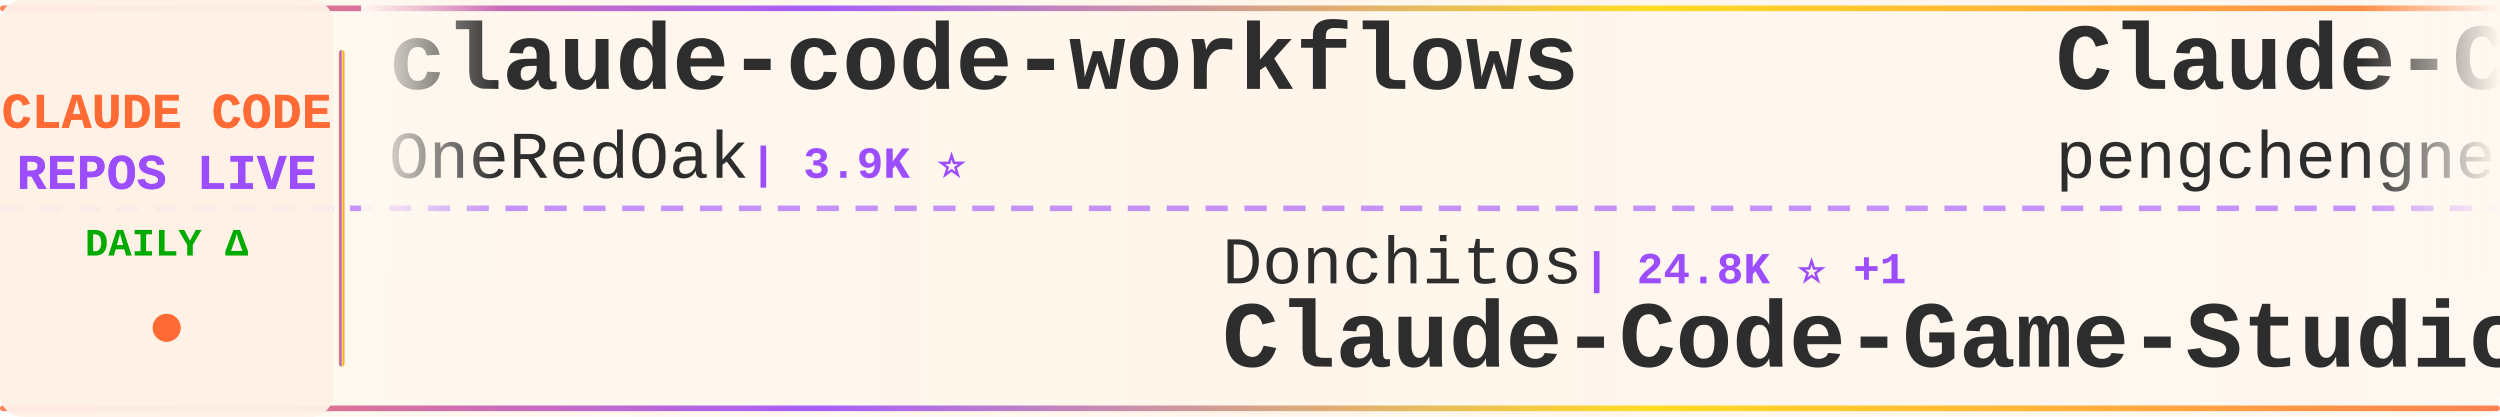
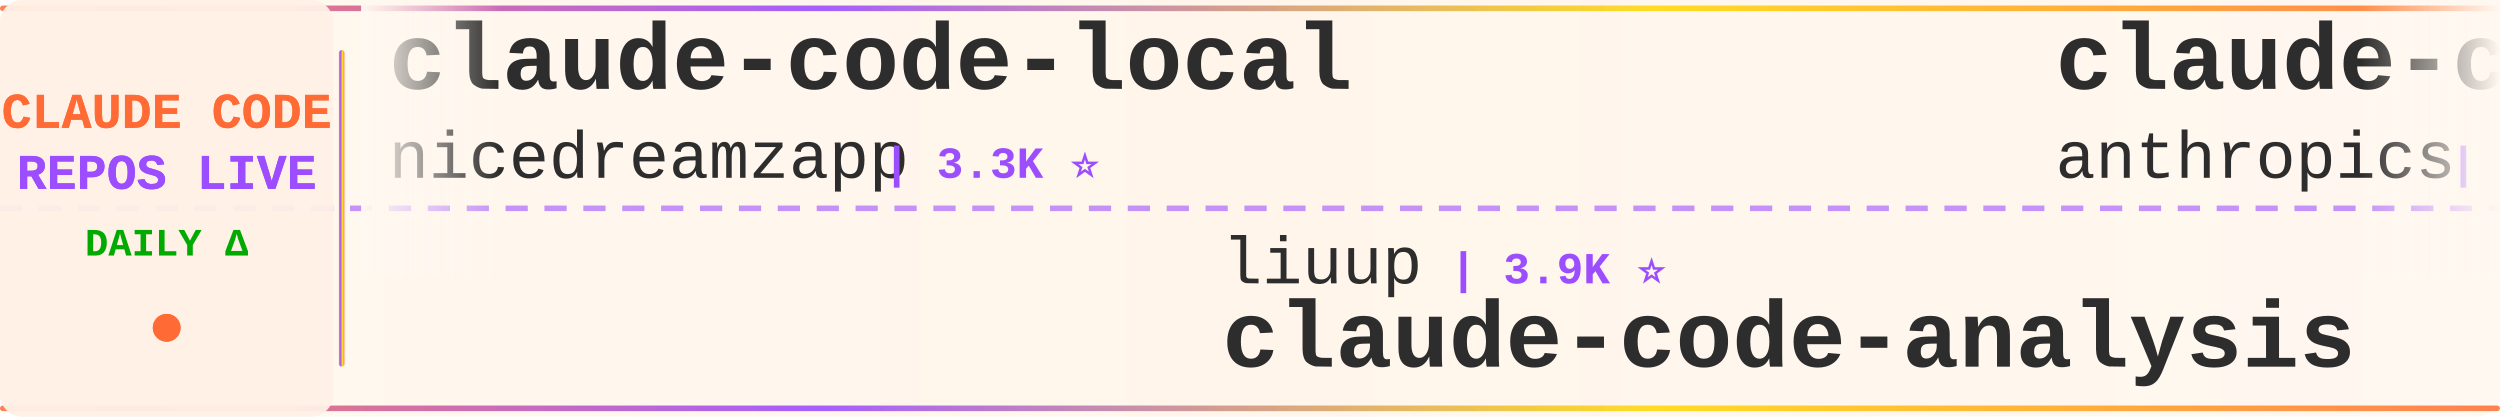
<svg xmlns="http://www.w3.org/2000/svg" width="900" height="150">
  <defs>
    <linearGradient id="tickerBg" x1="0%" y1="0%" x2="100%" y2="0%">
      <stop offset="0%" style="stop-color:#fff8f0;stop-opacity:0.98" />
      <stop offset="50%" style="stop-color:#fff5eb;stop-opacity:1" />
      <stop offset="100%" style="stop-color:#fff8f0;stop-opacity:0.98" />
    </linearGradient>
    <linearGradient id="borderGrad" x1="0%" y1="0%" x2="100%" y2="0%">
      <stop offset="0%" style="stop-color:#FF6B35;stop-opacity:0.85">
        <animate attributeName="stop-opacity" values="0.85;1;0.85" dur="2s" repeatCount="indefinite" />
      </stop>
      <stop offset="33%" style="stop-color:#9C4EFF;stop-opacity:0.9">
        <animate attributeName="stop-opacity" values="0.9;1;0.9" dur="2.2s" repeatCount="indefinite" />
      </stop>
      <stop offset="66%" style="stop-color:#FFD700;stop-opacity:0.85">
        <animate attributeName="stop-opacity" values="0.85;1;0.85" dur="1.8s" repeatCount="indefinite" />
      </stop>
      <stop offset="100%" style="stop-color:#FF6B35;stop-opacity:0.85">
        <animate attributeName="stop-opacity" values="0.85;1;0.85" dur="2s" repeatCount="indefinite" />
      </stop>
    </linearGradient>
    <filter id="textGlow">
      <feGaussianBlur stdDeviation="0.15" result="coloredBlur" />
      <feMerge>
        <feMergeNode in="coloredBlur" />
        <feMergeNode in="SourceGraphic" />
      </feMerge>
    </filter>
    <filter id="metricGlow">
      <feGaussianBlur stdDeviation="0.2" result="coloredBlur" />
      <feMerge>
        <feMergeNode in="coloredBlur" />
        <feMergeNode in="SourceGraphic" />
      </feMerge>
    </filter>
    <linearGradient id="leftFade" x1="0%" y1="0%" x2="100%" y2="0%">
      <stop offset="0%" style="stop-color:#fff8f0;stop-opacity:1" />
      <stop offset="100%" style="stop-color:#fff8f0;stop-opacity:0" />
    </linearGradient>
    <linearGradient id="rightFade" x1="0%" y1="0%" x2="100%" y2="0%">
      <stop offset="0%" style="stop-color:#fff8f0;stop-opacity:0" />
      <stop offset="100%" style="stop-color:#fff8f0;stop-opacity:1" />
    </linearGradient>
  </defs>
  <rect width="900" height="150" fill="url(#tickerBg)" rx="8" />
  <rect x="0" y="2" width="900" height="2" fill="url(#borderGrad)" rx="1" />
  <rect x="0" y="146" width="900" height="2" fill="url(#borderGrad)" rx="1" />
  <line x1="0" y1="75" x2="900" y2="75" stroke="#9C4EFF" stroke-width="2" stroke-dasharray="8 6" opacity="0.6" />
  <rect x="0" y="0" width="120" height="150" fill="#fff0e6" opacity="0.95" rx="8" />
  <text x="60" y="46" font-family="'Courier New', monospace" font-size="18" font-weight="bold" fill="#FF6B35" text-anchor="middle" filter="url(#textGlow)">
    CLAUDE CODE
  </text>
  <text x="60" y="68" font-family="'Courier New', monospace" font-size="18" font-weight="bold" fill="#9C4EFF" text-anchor="middle" filter="url(#textGlow)">
    REPOS LIVE
  </text>
  <text x="60" y="92" font-family="'Courier New', monospace" font-size="14" font-weight="bold" fill="#00aa00" text-anchor="middle">
    DAILY Δ
  </text>
  <circle cx="60" cy="118" r="5" fill="#FF6B35" filter="url(#metricGlow)">
    <animate attributeName="r" values="4;6;4" dur="1.5s" repeatCount="indefinite" />
    <animate attributeName="opacity" values="0.6;1;0.6" dur="1.5s" repeatCount="indefinite" />
  </circle>
  <rect x="122" y="18" width="2" height="114" fill="url(#borderGrad)" rx="1" />
  <clipPath id="tickerClip">
    <rect x="130" y="0" width="770" height="150" />
  </clipPath>
  <g clip-path="url(#tickerClip)">
    <g id="tickerItems">
      <animateTransform attributeName="transform" attributeType="XML" type="translate" from="0 0" to="-3000 0" dur="54s" repeatCount="indefinite" />
      <g transform="translate(0, 0)">
-         <text x="140" y="32" font-family="'Courier New', monospace" font-size="34" font-weight="bold" fill="#2d2d2d">claude-code-workflows</text>
-         <text x="140" y="64" font-family="'Courier New', monospace" font-size="24" font-weight="normal" fill="#2d2d2d" opacity="1.0">OneRedOak</text>
-         <text x="270" y="64" font-family="'Courier New', monospace" font-size="16" font-weight="bold" fill="#9C4EFF"> | 3.9K ⭐</text>
+         <text x="140" y="32" font-family="'Courier New', monospace" font-size="34" font-weight="bold" fill="#2d2d2d">claude-code-local</text>
+         <text x="140" y="64" font-family="'Courier New', monospace" font-size="24" font-weight="normal" fill="#2d2d2d" opacity="1.0">nicedreamzapp</text>
+         <text x="318" y="64" font-family="'Courier New', monospace" font-size="16" font-weight="bold" fill="#9C4EFF"> | 3.3K ⭐</text>
      </g>
      <g transform="translate(300, 0)">
-         <text x="140" y="102" font-family="'Courier New', monospace" font-size="24" font-weight="normal" fill="#2d2d2d" opacity="1.0">Donchitos</text>
-         <text x="270" y="102" font-family="'Courier New', monospace" font-size="16" font-weight="bold" fill="#9C4EFF"> | 24.8K ⭐ +1</text>
-         <text x="140" y="132" font-family="'Courier New', monospace" font-size="34" font-weight="bold" fill="#2d2d2d">Claude-Code-Game-Studios</text>
+         <text x="140" y="102" font-family="'Courier New', monospace" font-size="24" font-weight="normal" fill="#2d2d2d" opacity="1.0">liuup</text>
+         <text x="222" y="102" font-family="'Courier New', monospace" font-size="16" font-weight="bold" fill="#9C4EFF"> | 3.9K ⭐</text>
+         <text x="140" y="132" font-family="'Courier New', monospace" font-size="34" font-weight="bold" fill="#2d2d2d">claude-code-analysis</text>
      </g>
      <g transform="translate(600, 0)">
-         <text x="140" y="32" font-family="'Courier New', monospace" font-size="34" font-weight="bold" fill="#2d2d2d">Claude-Code</text>
-         <text x="140" y="64" font-family="'Courier New', monospace" font-size="24" font-weight="normal" fill="#2d2d2d" opacity="1.0">pengchengneo</text>
-         <text x="306" y="64" font-family="'Courier New', monospace" font-size="16" font-weight="bold" fill="#9C4EFF"> | 1.8K ⭐</text>
+         <text x="140" y="32" font-family="'Courier New', monospace" font-size="34" font-weight="bold" fill="#2d2d2d">claude-code-security-rev...</text>
+         <text x="140" y="64" font-family="'Courier New', monospace" font-size="24" font-weight="normal" fill="#2d2d2d" opacity="1.0">anthropics</text>
+         <text x="282" y="64" font-family="'Courier New', monospace" font-size="16" font-weight="bold" fill="#9C4EFF"> | 6.2K ⭐ -1</text>
      </g>
      <g transform="translate(900, 0)">
-         <text x="140" y="102" font-family="'Courier New', monospace" font-size="24" font-weight="normal" fill="#2d2d2d" opacity="1.0">shareAI-lab</text>
-         <text x="294" y="102" font-family="'Courier New', monospace" font-size="16" font-weight="bold" fill="#9C4EFF"> | 76.1K ⭐ -2</text>
-         <text x="140" y="132" font-family="'Courier New', monospace" font-size="34" font-weight="bold" fill="#2d2d2d">learn-claude-code</text>
+         <text x="140" y="102" font-family="'Courier New', monospace" font-size="24" font-weight="normal" fill="#2d2d2d" opacity="1.0">LING71671</text>
+         <text x="270" y="102" font-family="'Courier New', monospace" font-size="16" font-weight="bold" fill="#9C4EFF"> | 945 ⭐</text>
+         <text x="140" y="132" font-family="'Courier New', monospace" font-size="34" font-weight="bold" fill="#2d2d2d">Open-ClaudeCode</text>
      </g>
      <g transform="translate(1200, 0)">
-         <text x="140" y="32" font-family="'Courier New', monospace" font-size="34" font-weight="bold" fill="#2d2d2d">sc-claude-code-files</text>
-         <text x="140" y="64" font-family="'Courier New', monospace" font-size="24" font-weight="normal" fill="#2d2d2d" opacity="1.0">https-deeplearning-ai</text>
-         <text x="414" y="64" font-family="'Courier New', monospace" font-size="16" font-weight="bold" fill="#9C4EFF"> | 545 ⭐</text>
+         <text x="140" y="32" font-family="'Courier New', monospace" font-size="34" font-weight="bold" fill="#2d2d2d">claude-code-source-build</text>
+         <text x="140" y="64" font-family="'Courier New', monospace" font-size="24" font-weight="normal" fill="#2d2d2d" opacity="1.0">andrew-kramer-inno</text>
+         <text x="378" y="64" font-family="'Courier New', monospace" font-size="16" font-weight="bold" fill="#9C4EFF"> | 596 ⭐</text>
      </g>
      <g transform="translate(1500, 0)">
-         <text x="140" y="102" font-family="'Courier New', monospace" font-size="24" font-weight="normal" fill="#2d2d2d" opacity="1.0">zstmfhy</text>
-         <text x="246" y="102" font-family="'Courier New', monospace" font-size="16" font-weight="bold" fill="#9C4EFF"> | 189 ⭐</text>
-         <text x="140" y="132" font-family="'Courier New', monospace" font-size="34" font-weight="bold" fill="#2d2d2d">Claude-code</text>
+         <text x="140" y="102" font-family="'Courier New', monospace" font-size="24" font-weight="normal" fill="#2d2d2d" opacity="1.0">Yuyz0112</text>
+         <text x="258" y="102" font-family="'Courier New', monospace" font-size="16" font-weight="bold" fill="#9C4EFF"> | 2.4K ⭐</text>
+         <text x="140" y="132" font-family="'Courier New', monospace" font-size="34" font-weight="bold" fill="#2d2d2d">claude-code-reverse</text>
      </g>
      <g transform="translate(1800, 0)">
-         <text x="140" y="32" font-family="'Courier New', monospace" font-size="34" font-weight="bold" fill="#2d2d2d">claude-code-tips</text>
-         <text x="140" y="64" font-family="'Courier New', monospace" font-size="24" font-weight="normal" fill="#2d2d2d" opacity="1.0">ykdojo</text>
-         <text x="234" y="64" font-family="'Courier New', monospace" font-size="16" font-weight="bold" fill="#9C4EFF"> | 10.0K ⭐</text>
+         <text x="140" y="32" font-family="'Courier New', monospace" font-size="34" font-weight="bold" fill="#2d2d2d">claude-code-source-code-...</text>
+         <text x="140" y="64" font-family="'Courier New', monospace" font-size="24" font-weight="normal" fill="#2d2d2d" opacity="1.0">ghuntley</text>
+         <text x="258" y="64" font-family="'Courier New', monospace" font-size="16" font-weight="bold" fill="#9C4EFF"> | 990 ⭐</text>
      </g>
      <g transform="translate(2100, 0)">
-         <text x="140" y="102" font-family="'Courier New', monospace" font-size="24" font-weight="normal" fill="#2d2d2d" opacity="1.0">shanraisshan</text>
-         <text x="306" y="102" font-family="'Courier New', monospace" font-size="16" font-weight="bold" fill="#9C4EFF"> | 65.6K ⭐ +5</text>
-         <text x="140" y="132" font-family="'Courier New', monospace" font-size="34" font-weight="bold" fill="#2d2d2d">claude-code-best-practic...</text>
+         <text x="140" y="102" font-family="'Courier New', monospace" font-size="24" font-weight="normal" fill="#2d2d2d" opacity="1.0">krusemediallc</text>
+         <text x="318" y="102" font-family="'Courier New', monospace" font-size="16" font-weight="bold" fill="#9C4EFF"> | 1.5K ⭐</text>
+         <text x="140" y="132" font-family="'Courier New', monospace" font-size="34" font-weight="bold" fill="#2d2d2d">arcads-claude-code</text>
      </g>
      <g transform="translate(2400, 0)">
-         <text x="140" y="32" font-family="'Courier New', monospace" font-size="34" font-weight="bold" fill="#2d2d2d">edmunds-claude-code</text>
-         <text x="140" y="64" font-family="'Courier New', monospace" font-size="24" font-weight="normal" fill="#2d2d2d" opacity="1.0">edmund-io</text>
-         <text x="270" y="64" font-family="'Courier New', monospace" font-size="16" font-weight="bold" fill="#9C4EFF"> | 1.5K ⭐</text>
+         <text x="140" y="32" font-family="'Courier New', monospace" font-size="34" font-weight="bold" fill="#2d2d2d">claude-code-settings</text>
+         <text x="140" y="64" font-family="'Courier New', monospace" font-size="24" font-weight="normal" fill="#2d2d2d" opacity="1.0">feiskyer</text>
+         <text x="258" y="64" font-family="'Courier New', monospace" font-size="16" font-weight="bold" fill="#9C4EFF"> | 1.6K ⭐</text>
      </g>
      <g transform="translate(2700, 0)">
-         <text x="140" y="102" font-family="'Courier New', monospace" font-size="24" font-weight="normal" fill="#2d2d2d" opacity="1.0">OrcaWhisper</text>
-         <text x="294" y="102" font-family="'Courier New', monospace" font-size="16" font-weight="bold" fill="#9C4EFF"> | 94 ⭐</text>
-         <text x="140" y="132" font-family="'Courier New', monospace" font-size="34" font-weight="bold" fill="#2d2d2d">Claude-Code</text>
+         <text x="140" y="102" font-family="'Courier New', monospace" font-size="24" font-weight="normal" fill="#2d2d2d" opacity="1.0">WorldFlowAI</text>
+         <text x="294" y="102" font-family="'Courier New', monospace" font-size="16" font-weight="bold" fill="#9C4EFF"> | 2.3K ⭐ +31</text>
+         <text x="140" y="132" font-family="'Courier New', monospace" font-size="34" font-weight="bold" fill="#2d2d2d">everything-claude-code</text>
      </g>
      <g transform="translate(3000, 0)">
-         <text x="140" y="32" font-family="'Courier New', monospace" font-size="34" font-weight="bold" fill="#2d2d2d">claude-code-workflows</text>
-         <text x="140" y="64" font-family="'Courier New', monospace" font-size="24" font-weight="normal" fill="#2d2d2d" opacity="1.0">OneRedOak</text>
-         <text x="270" y="64" font-family="'Courier New', monospace" font-size="16" font-weight="bold" fill="#9C4EFF"> | 3.9K ⭐</text>
+         <text x="140" y="32" font-family="'Courier New', monospace" font-size="34" font-weight="bold" fill="#2d2d2d">claude-code-local</text>
+         <text x="140" y="64" font-family="'Courier New', monospace" font-size="24" font-weight="normal" fill="#2d2d2d" opacity="1.0">nicedreamzapp</text>
+         <text x="318" y="64" font-family="'Courier New', monospace" font-size="16" font-weight="bold" fill="#9C4EFF"> | 3.3K ⭐</text>
      </g>
      <g transform="translate(3300, 0)">
-         <text x="140" y="102" font-family="'Courier New', monospace" font-size="24" font-weight="normal" fill="#2d2d2d" opacity="1.0">Donchitos</text>
-         <text x="270" y="102" font-family="'Courier New', monospace" font-size="16" font-weight="bold" fill="#9C4EFF"> | 24.8K ⭐ +1</text>
-         <text x="140" y="132" font-family="'Courier New', monospace" font-size="34" font-weight="bold" fill="#2d2d2d">Claude-Code-Game-Studios</text>
+         <text x="140" y="102" font-family="'Courier New', monospace" font-size="24" font-weight="normal" fill="#2d2d2d" opacity="1.0">liuup</text>
+         <text x="222" y="102" font-family="'Courier New', monospace" font-size="16" font-weight="bold" fill="#9C4EFF"> | 3.9K ⭐</text>
+         <text x="140" y="132" font-family="'Courier New', monospace" font-size="34" font-weight="bold" fill="#2d2d2d">claude-code-analysis</text>
      </g>
      <g transform="translate(3600, 0)">
-         <text x="140" y="32" font-family="'Courier New', monospace" font-size="34" font-weight="bold" fill="#2d2d2d">Claude-Code</text>
-         <text x="140" y="64" font-family="'Courier New', monospace" font-size="24" font-weight="normal" fill="#2d2d2d" opacity="1.0">pengchengneo</text>
-         <text x="306" y="64" font-family="'Courier New', monospace" font-size="16" font-weight="bold" fill="#9C4EFF"> | 1.8K ⭐</text>
+         <text x="140" y="32" font-family="'Courier New', monospace" font-size="34" font-weight="bold" fill="#2d2d2d">claude-code-security-rev...</text>
+         <text x="140" y="64" font-family="'Courier New', monospace" font-size="24" font-weight="normal" fill="#2d2d2d" opacity="1.0">anthropics</text>
+         <text x="282" y="64" font-family="'Courier New', monospace" font-size="16" font-weight="bold" fill="#9C4EFF"> | 6.2K ⭐ -1</text>
      </g>
      <g transform="translate(3900, 0)">
-         <text x="140" y="102" font-family="'Courier New', monospace" font-size="24" font-weight="normal" fill="#2d2d2d" opacity="1.0">shareAI-lab</text>
-         <text x="294" y="102" font-family="'Courier New', monospace" font-size="16" font-weight="bold" fill="#9C4EFF"> | 76.1K ⭐ -2</text>
-         <text x="140" y="132" font-family="'Courier New', monospace" font-size="34" font-weight="bold" fill="#2d2d2d">learn-claude-code</text>
+         <text x="140" y="102" font-family="'Courier New', monospace" font-size="24" font-weight="normal" fill="#2d2d2d" opacity="1.0">LING71671</text>
+         <text x="270" y="102" font-family="'Courier New', monospace" font-size="16" font-weight="bold" fill="#9C4EFF"> | 945 ⭐</text>
+         <text x="140" y="132" font-family="'Courier New', monospace" font-size="34" font-weight="bold" fill="#2d2d2d">Open-ClaudeCode</text>
      </g>
    </g>
  </g>
  <rect x="130" y="0" width="50" height="100" fill="url(#leftFade)" />
  <rect x="850" y="0" width="50" height="100" fill="url(#rightFade)" />
</svg>
